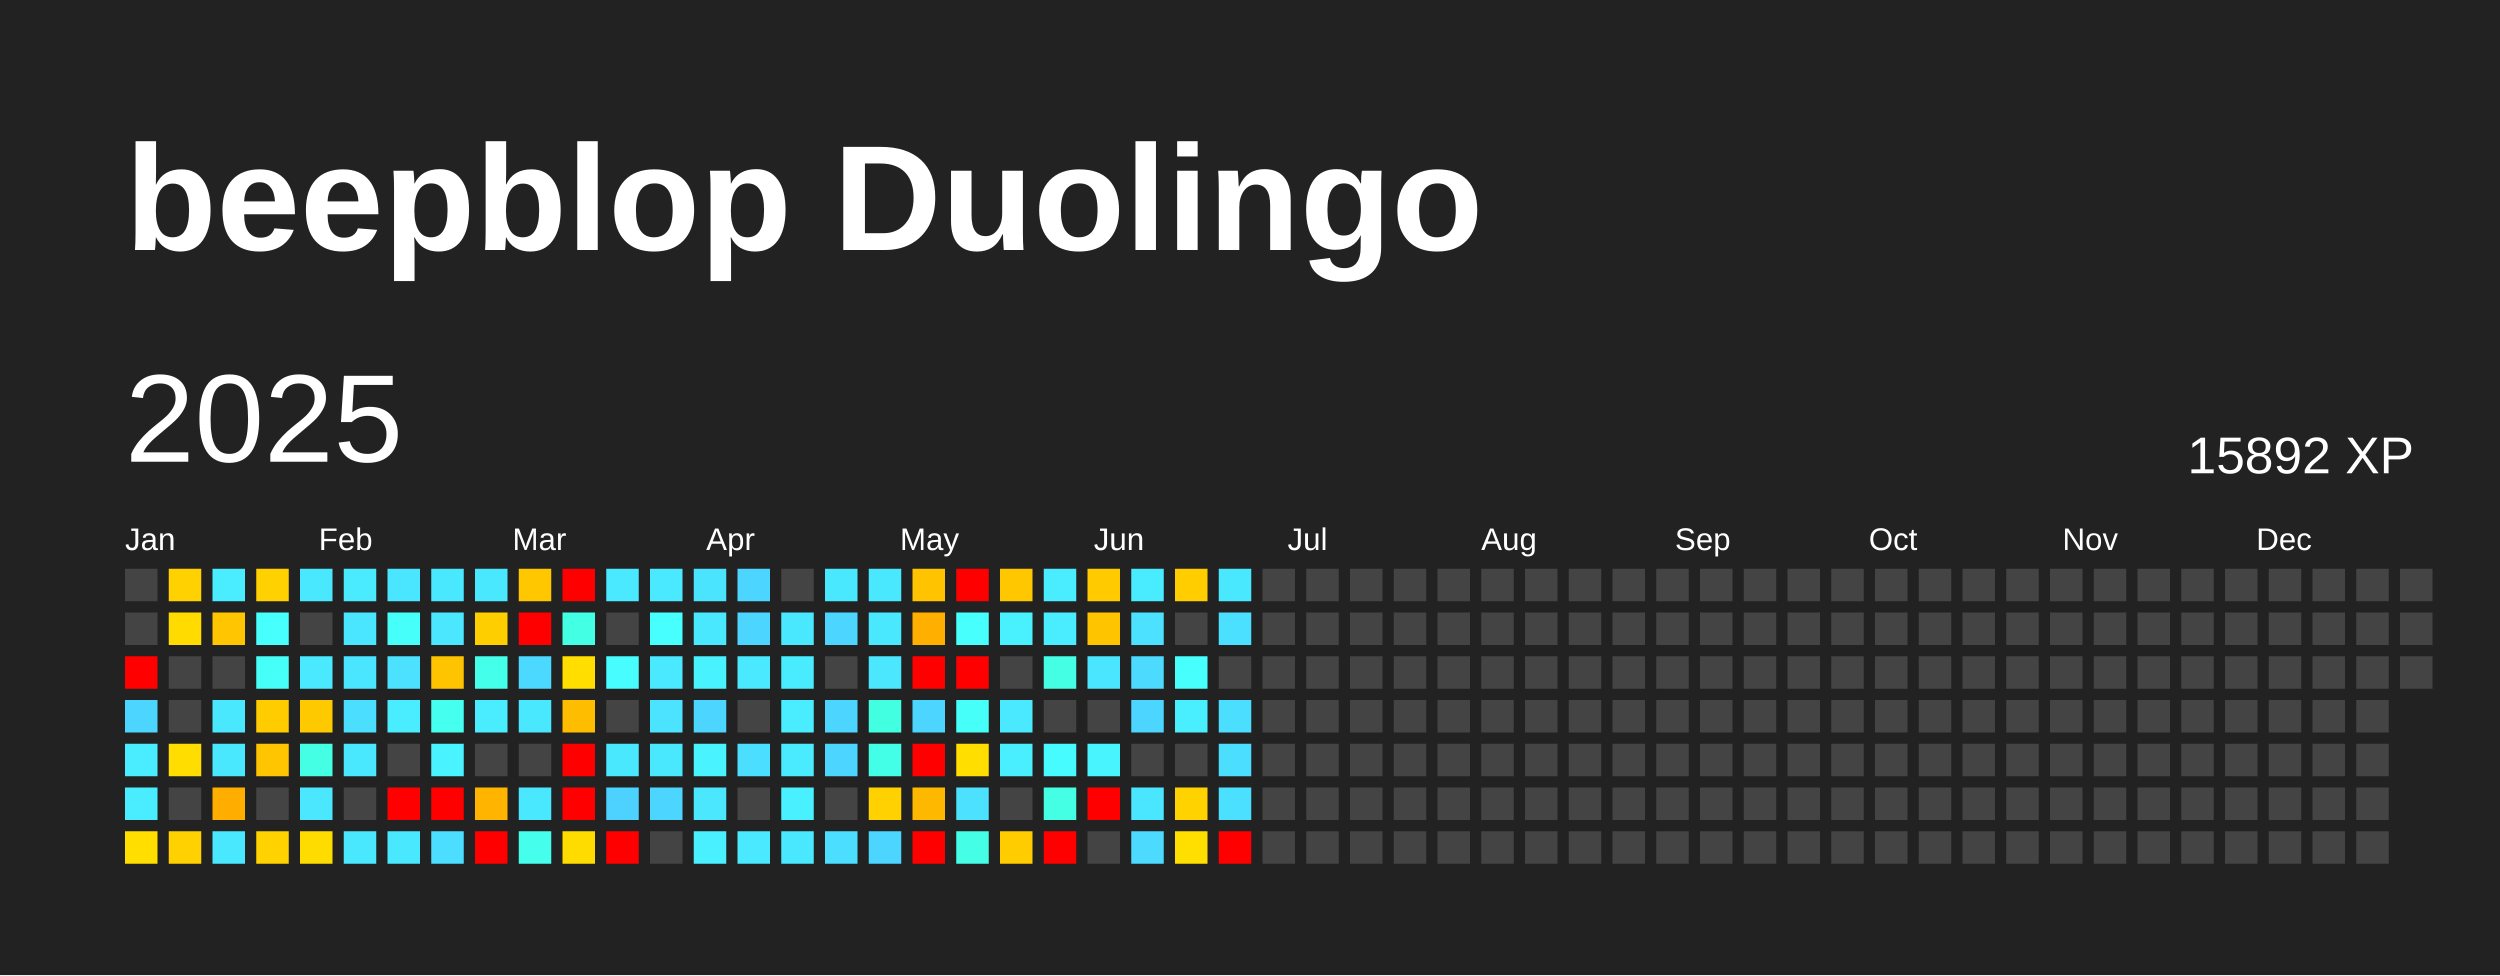
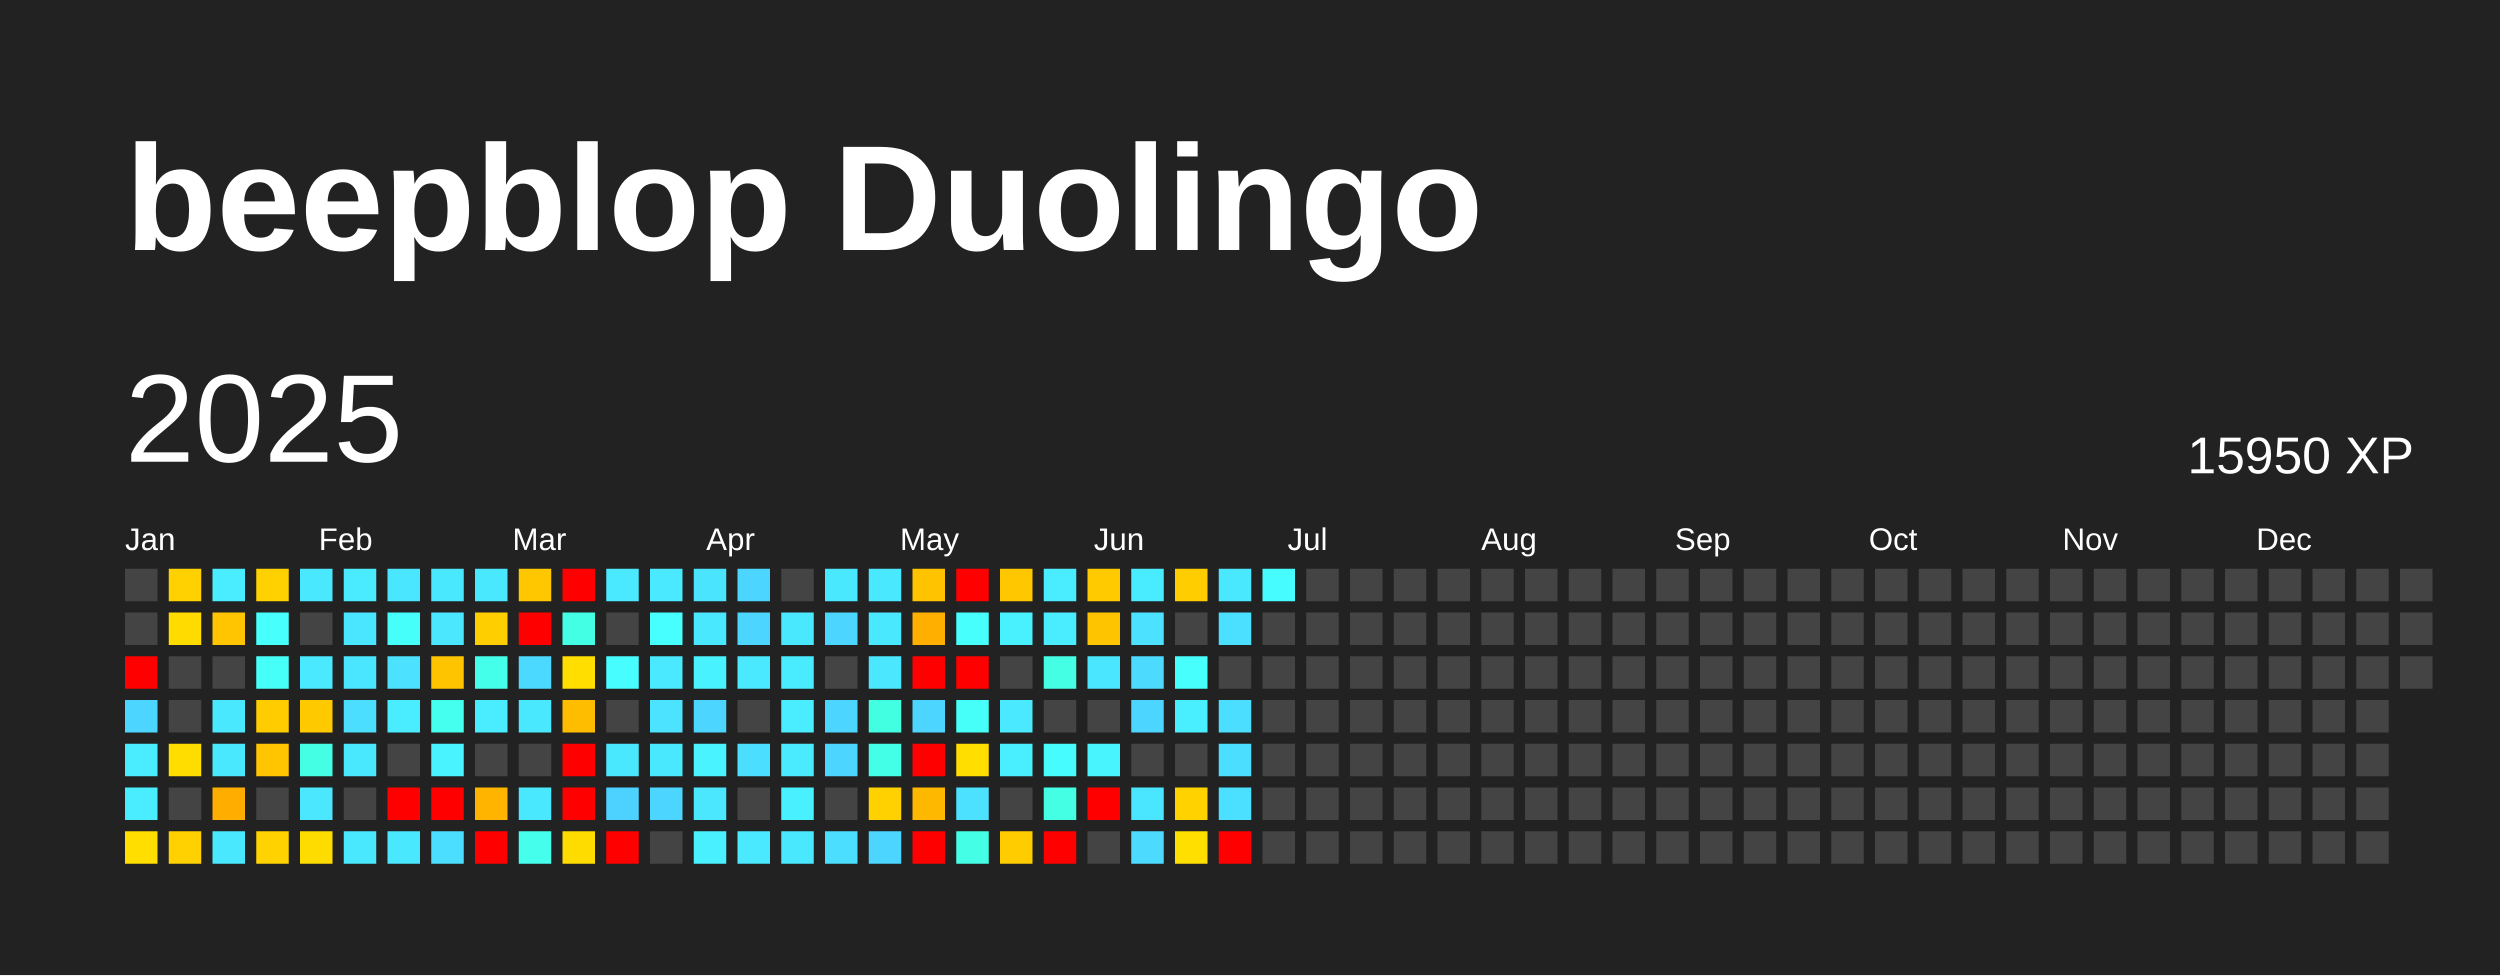
<svg xmlns="http://www.w3.org/2000/svg" baseProfile="full" height="78mm" version="1.1" viewBox="0,0,200,78" width="200mm">
  <defs />
  <rect fill="#222222" height="78" width="200" x="0" y="0" />
  <text fill="#FFFFFF" style="font-size:12px; font-family:Arial; font-weight:bold;" x="10" y="20">beepblop Duolingo</text>
  <text dominant-baseline="hanging" fill="#FFFFFF" style="font-size:10.0px; font-family:Arial;" x="10" y="30">2025</text>
-   <text dominant-baseline="hanging" fill="#FFFFFF" style="font-size:4.125px; font-family:Arial;" x="175" y="35">15892 XP</text>
+   <text dominant-baseline="hanging" fill="#FFFFFF" style="font-size:4.125px; font-family:Arial;" x="175" y="35">15950 XP</text>
  <text fill="#FFFFFF" style="font-size:2.5px; font-family:Arial" x="10.0" y="44">Jan</text>
  <text fill="#FFFFFF" style="font-size:2.5px; font-family:Arial" x="25.5" y="44">Feb</text>
  <text fill="#FFFFFF" style="font-size:2.5px; font-family:Arial" x="41.0" y="44">Mar</text>
  <text fill="#FFFFFF" style="font-size:2.5px; font-family:Arial" x="56.5" y="44">Apr</text>
  <text fill="#FFFFFF" style="font-size:2.5px; font-family:Arial" x="72.0" y="44">May</text>
  <text fill="#FFFFFF" style="font-size:2.5px; font-family:Arial" x="87.5" y="44">Jun</text>
  <text fill="#FFFFFF" style="font-size:2.5px; font-family:Arial" x="103.0" y="44">Jul</text>
  <text fill="#FFFFFF" style="font-size:2.5px; font-family:Arial" x="118.5" y="44">Aug</text>
  <text fill="#FFFFFF" style="font-size:2.5px; font-family:Arial" x="134.0" y="44">Sep</text>
  <text fill="#FFFFFF" style="font-size:2.5px; font-family:Arial" x="149.5" y="44">Oct</text>
  <text fill="#FFFFFF" style="font-size:2.5px; font-family:Arial" x="165.0" y="44">Nov</text>
  <text fill="#FFFFFF" style="font-size:2.5px; font-family:Arial" x="180.5" y="44">Dec</text>
  <rect fill="#444444" height="2.6" width="2.6" x="10.0" y="45.5" />
  <rect fill="#444444" height="2.6" width="2.6" x="10.0" y="49.0" />
  <rect fill="red" height="2.6" width="2.6" x="10.0" y="52.5" />
  <rect fill="#4cd6ff" height="2.6" width="2.6" x="10.0" y="56.0" />
  <rect fill="#49edff" height="2.6" width="2.6" x="10.0" y="59.5" />
  <rect fill="#49edff" height="2.6" width="2.6" x="10.0" y="63.0" />
  <rect fill="#ffde00" height="2.6" width="2.6" x="10.0" y="66.5" />
  <rect fill="#ffd100" height="2.6" width="2.6" x="13.5" y="45.5" />
  <rect fill="#ffdb00" height="2.6" width="2.6" x="13.5" y="49.0" />
  <rect fill="#444444" height="2.6" width="2.6" x="13.5" y="52.5" />
  <rect fill="#444444" height="2.6" width="2.6" x="13.5" y="56.0" />
  <rect fill="#ffdd00" height="2.6" width="2.6" x="13.5" y="59.5" />
  <rect fill="#444444" height="2.6" width="2.6" x="13.5" y="63.0" />
  <rect fill="#ffd100" height="2.6" width="2.6" x="13.5" y="66.5" />
  <rect fill="#49edff" height="2.6" width="2.6" x="17.0" y="45.5" />
  <rect fill="#ffc500" height="2.6" width="2.6" x="17.0" y="49.0" />
  <rect fill="#444444" height="2.6" width="2.6" x="17.0" y="52.5" />
  <rect fill="#4ae8ff" height="2.6" width="2.6" x="17.0" y="56.0" />
  <rect fill="#4ae8ff" height="2.6" width="2.6" x="17.0" y="59.5" />
  <rect fill="#ffae00" height="2.6" width="2.6" x="17.0" y="63.0" />
  <rect fill="#4ae8ff" height="2.6" width="2.6" x="17.0" y="66.5" />
  <rect fill="#ffd100" height="2.6" width="2.6" x="20.5" y="45.5" />
  <rect fill="#47fffc" height="2.6" width="2.6" x="20.5" y="49.0" />
  <rect fill="#46fff9" height="2.6" width="2.6" x="20.5" y="52.5" />
  <rect fill="#ffcc00" height="2.6" width="2.6" x="20.5" y="56.0" />
  <rect fill="#ffc500" height="2.6" width="2.6" x="20.5" y="59.5" />
  <rect fill="#444444" height="2.6" width="2.6" x="20.5" y="63.0" />
  <rect fill="#ffd200" height="2.6" width="2.6" x="20.5" y="66.5" />
  <rect fill="#4ae8ff" height="2.6" width="2.6" x="24.0" y="45.5" />
  <rect fill="#444444" height="2.6" width="2.6" x="24.0" y="49.0" />
  <rect fill="#4ae9ff" height="2.6" width="2.6" x="24.0" y="52.5" />
  <rect fill="#ffc900" height="2.6" width="2.6" x="24.0" y="56.0" />
  <rect fill="#44ffe4" height="2.6" width="2.6" x="24.0" y="59.5" />
  <rect fill="#4ae7ff" height="2.6" width="2.6" x="24.0" y="63.0" />
  <rect fill="#ffdc00" height="2.6" width="2.6" x="24.0" y="66.5" />
  <rect fill="#4aebff" height="2.6" width="2.6" x="27.5" y="45.5" />
  <rect fill="#4ae5ff" height="2.6" width="2.6" x="27.5" y="49.0" />
  <rect fill="#4ae6ff" height="2.6" width="2.6" x="27.5" y="52.5" />
  <rect fill="#4bdeff" height="2.6" width="2.6" x="27.5" y="56.0" />
  <rect fill="#4ae8ff" height="2.6" width="2.6" x="27.5" y="59.5" />
  <rect fill="#444444" height="2.6" width="2.6" x="27.5" y="63.0" />
  <rect fill="#4ae8ff" height="2.6" width="2.6" x="27.5" y="66.5" />
  <rect fill="#4ae5ff" height="2.6" width="2.6" x="31.0" y="45.5" />
  <rect fill="#46fffb" height="2.6" width="2.6" x="31.0" y="49.0" />
  <rect fill="#4be1ff" height="2.6" width="2.6" x="31.0" y="52.5" />
  <rect fill="#4aecff" height="2.6" width="2.6" x="31.0" y="56.0" />
  <rect fill="#444444" height="2.6" width="2.6" x="31.0" y="59.5" />
  <rect fill="red" height="2.6" width="2.6" x="31.0" y="63.0" />
  <rect fill="#4ae8ff" height="2.6" width="2.6" x="31.0" y="66.5" />
  <rect fill="#4ae8ff" height="2.6" width="2.6" x="34.5" y="45.5" />
  <rect fill="#4ae7ff" height="2.6" width="2.6" x="34.5" y="49.0" />
  <rect fill="#ffc400" height="2.6" width="2.6" x="34.5" y="52.5" />
  <rect fill="#45ffef" height="2.6" width="2.6" x="34.5" y="56.0" />
  <rect fill="#49f3ff" height="2.6" width="2.6" x="34.5" y="59.5" />
  <rect fill="red" height="2.6" width="2.6" x="34.5" y="63.0" />
  <rect fill="#4bdeff" height="2.6" width="2.6" x="34.5" y="66.5" />
  <rect fill="#4ae8ff" height="2.6" width="2.6" x="38.0" y="45.5" />
  <rect fill="#ffce00" height="2.6" width="2.6" x="38.0" y="49.0" />
  <rect fill="#44ffea" height="2.6" width="2.6" x="38.0" y="52.5" />
  <rect fill="#49edff" height="2.6" width="2.6" x="38.0" y="56.0" />
  <rect fill="#444444" height="2.6" width="2.6" x="38.0" y="59.5" />
  <rect fill="#ffb400" height="2.6" width="2.6" x="38.0" y="63.0" />
  <rect fill="red" height="2.6" width="2.6" x="38.0" y="66.5" />
  <rect fill="#ffc700" height="2.6" width="2.6" x="41.5" y="45.5" />
  <rect fill="red" height="2.6" width="2.6" x="41.5" y="49.0" />
  <rect fill="#4cd9ff" height="2.6" width="2.6" x="41.5" y="52.5" />
  <rect fill="#4ae8ff" height="2.6" width="2.6" x="41.5" y="56.0" />
  <rect fill="#444444" height="2.6" width="2.6" x="41.5" y="59.5" />
  <rect fill="#4ae8ff" height="2.6" width="2.6" x="41.5" y="63.0" />
  <rect fill="#45ffec" height="2.6" width="2.6" x="41.5" y="66.5" />
  <rect fill="red" height="2.6" width="2.6" x="45.0" y="45.5" />
  <rect fill="#43ffe3" height="2.6" width="2.6" x="45.0" y="49.0" />
  <rect fill="#ffde00" height="2.6" width="2.6" x="45.0" y="52.5" />
  <rect fill="#ffbd00" height="2.6" width="2.6" x="45.0" y="56.0" />
  <rect fill="red" height="2.6" width="2.6" x="45.0" y="59.5" />
  <rect fill="red" height="2.6" width="2.6" x="45.0" y="63.0" />
  <rect fill="#ffdc00" height="2.6" width="2.6" x="45.0" y="66.5" />
  <rect fill="#4ae9ff" height="2.6" width="2.6" x="48.5" y="45.5" />
  <rect fill="#444444" height="2.6" width="2.6" x="48.5" y="49.0" />
  <rect fill="#47fdff" height="2.6" width="2.6" x="48.5" y="52.5" />
  <rect fill="#444444" height="2.6" width="2.6" x="48.5" y="56.0" />
  <rect fill="#4ae8ff" height="2.6" width="2.6" x="48.5" y="59.5" />
  <rect fill="#4dd2ff" height="2.6" width="2.6" x="48.5" y="63.0" />
  <rect fill="red" height="2.6" width="2.6" x="48.5" y="66.5" />
  <rect fill="#4ae9ff" height="2.6" width="2.6" x="52.0" y="45.5" />
  <rect fill="#47ffff" height="2.6" width="2.6" x="52.0" y="49.0" />
  <rect fill="#4ae9ff" height="2.6" width="2.6" x="52.0" y="52.5" />
  <rect fill="#4be3ff" height="2.6" width="2.6" x="52.0" y="56.0" />
  <rect fill="#4ae8ff" height="2.6" width="2.6" x="52.0" y="59.5" />
  <rect fill="#4cd6ff" height="2.6" width="2.6" x="52.0" y="63.0" />
  <rect fill="#444444" height="2.6" width="2.6" x="52.0" y="66.5" />
  <rect fill="#4be4ff" height="2.6" width="2.6" x="55.5" y="45.5" />
  <rect fill="#4ae8ff" height="2.6" width="2.6" x="55.5" y="49.0" />
  <rect fill="#49f2ff" height="2.6" width="2.6" x="55.5" y="52.5" />
  <rect fill="#4cd6ff" height="2.6" width="2.6" x="55.5" y="56.0" />
  <rect fill="#49f3ff" height="2.6" width="2.6" x="55.5" y="59.5" />
  <rect fill="#4ae7ff" height="2.6" width="2.6" x="55.5" y="63.0" />
  <rect fill="#49f0ff" height="2.6" width="2.6" x="55.5" y="66.5" />
  <rect fill="#4cd6ff" height="2.6" width="2.6" x="59.0" y="45.5" />
  <rect fill="#4cd6ff" height="2.6" width="2.6" x="59.0" y="49.0" />
  <rect fill="#4ae9ff" height="2.6" width="2.6" x="59.0" y="52.5" />
  <rect fill="#444444" height="2.6" width="2.6" x="59.0" y="56.0" />
  <rect fill="#4bdeff" height="2.6" width="2.6" x="59.0" y="59.5" />
  <rect fill="#444444" height="2.6" width="2.6" x="59.0" y="63.0" />
  <rect fill="#4ae9ff" height="2.6" width="2.6" x="59.0" y="66.5" />
  <rect fill="#444444" height="2.6" width="2.6" x="62.5" y="45.5" />
  <rect fill="#4ae8ff" height="2.6" width="2.6" x="62.5" y="49.0" />
  <rect fill="#49ecff" height="2.6" width="2.6" x="62.5" y="52.5" />
  <rect fill="#4aecff" height="2.6" width="2.6" x="62.5" y="56.0" />
  <rect fill="#4aebff" height="2.6" width="2.6" x="62.5" y="59.5" />
  <rect fill="#49f0ff" height="2.6" width="2.6" x="62.5" y="63.0" />
  <rect fill="#4ae8ff" height="2.6" width="2.6" x="62.5" y="66.5" />
  <rect fill="#4ae8ff" height="2.6" width="2.6" x="66.0" y="45.5" />
  <rect fill="#4cd6ff" height="2.6" width="2.6" x="66.0" y="49.0" />
  <rect fill="#444444" height="2.6" width="2.6" x="66.0" y="52.5" />
  <rect fill="#4cd6ff" height="2.6" width="2.6" x="66.0" y="56.0" />
  <rect fill="#4cd6ff" height="2.6" width="2.6" x="66.0" y="59.5" />
  <rect fill="#444444" height="2.6" width="2.6" x="66.0" y="63.0" />
  <rect fill="#4bdeff" height="2.6" width="2.6" x="66.0" y="66.5" />
  <rect fill="#4ae8ff" height="2.6" width="2.6" x="69.5" y="45.5" />
  <rect fill="#4ae8ff" height="2.6" width="2.6" x="69.5" y="49.0" />
  <rect fill="#4ae7ff" height="2.6" width="2.6" x="69.5" y="52.5" />
  <rect fill="#43ffe2" height="2.6" width="2.6" x="69.5" y="56.0" />
  <rect fill="#44ffe8" height="2.6" width="2.6" x="69.5" y="59.5" />
  <rect fill="#ffd100" height="2.6" width="2.6" x="69.5" y="63.0" />
  <rect fill="#4cd6ff" height="2.6" width="2.6" x="69.5" y="66.5" />
  <rect fill="#ffc300" height="2.6" width="2.6" x="73.0" y="45.5" />
  <rect fill="#ffaf00" height="2.6" width="2.6" x="73.0" y="49.0" />
  <rect fill="red" height="2.6" width="2.6" x="73.0" y="52.5" />
  <rect fill="#4cd6ff" height="2.6" width="2.6" x="73.0" y="56.0" />
  <rect fill="red" height="2.6" width="2.6" x="73.0" y="59.5" />
  <rect fill="#ffb800" height="2.6" width="2.6" x="73.0" y="63.0" />
  <rect fill="red" height="2.6" width="2.6" x="73.0" y="66.5" />
  <rect fill="red" height="2.6" width="2.6" x="76.5" y="45.5" />
  <rect fill="#47fffc" height="2.6" width="2.6" x="76.5" y="49.0" />
  <rect fill="red" height="2.6" width="2.6" x="76.5" y="52.5" />
  <rect fill="#46fff8" height="2.6" width="2.6" x="76.5" y="56.0" />
  <rect fill="#ffde00" height="2.6" width="2.6" x="76.5" y="59.5" />
  <rect fill="#4be1ff" height="2.6" width="2.6" x="76.5" y="63.0" />
  <rect fill="#44ffe6" height="2.6" width="2.6" x="76.5" y="66.5" />
  <rect fill="#ffc700" height="2.6" width="2.6" x="80.0" y="45.5" />
  <rect fill="#49f1ff" height="2.6" width="2.6" x="80.0" y="49.0" />
  <rect fill="#444444" height="2.6" width="2.6" x="80.0" y="52.5" />
  <rect fill="#4ae9ff" height="2.6" width="2.6" x="80.0" y="56.0" />
  <rect fill="#49efff" height="2.6" width="2.6" x="80.0" y="59.5" />
  <rect fill="#444444" height="2.6" width="2.6" x="80.0" y="63.0" />
  <rect fill="#ffcc00" height="2.6" width="2.6" x="80.0" y="66.5" />
  <rect fill="#4aecff" height="2.6" width="2.6" x="83.5" y="45.5" />
  <rect fill="#4aecff" height="2.6" width="2.6" x="83.5" y="49.0" />
  <rect fill="#44ffe4" height="2.6" width="2.6" x="83.5" y="52.5" />
  <rect fill="#444444" height="2.6" width="2.6" x="83.5" y="56.0" />
  <rect fill="#47fcff" height="2.6" width="2.6" x="83.5" y="59.5" />
  <rect fill="#44ffe4" height="2.6" width="2.6" x="83.5" y="63.0" />
  <rect fill="red" height="2.6" width="2.6" x="83.5" y="66.5" />
  <rect fill="#ffca00" height="2.6" width="2.6" x="87.0" y="45.5" />
  <rect fill="#ffc400" height="2.6" width="2.6" x="87.0" y="49.0" />
  <rect fill="#4ae5ff" height="2.6" width="2.6" x="87.0" y="52.5" />
  <rect fill="#444444" height="2.6" width="2.6" x="87.0" y="56.0" />
  <rect fill="#48f5ff" height="2.6" width="2.6" x="87.0" y="59.5" />
  <rect fill="red" height="2.6" width="2.6" x="87.0" y="63.0" />
  <rect fill="#444444" height="2.6" width="2.6" x="87.0" y="66.5" />
  <rect fill="#49ecff" height="2.6" width="2.6" x="90.5" y="45.5" />
  <rect fill="#4be1ff" height="2.6" width="2.6" x="90.5" y="49.0" />
  <rect fill="#4cdaff" height="2.6" width="2.6" x="90.5" y="52.5" />
  <rect fill="#4cd6ff" height="2.6" width="2.6" x="90.5" y="56.0" />
  <rect fill="#444444" height="2.6" width="2.6" x="90.5" y="59.5" />
  <rect fill="#4ae5ff" height="2.6" width="2.6" x="90.5" y="63.0" />
  <rect fill="#4cdaff" height="2.6" width="2.6" x="90.5" y="66.5" />
  <rect fill="#ffcd00" height="2.6" width="2.6" x="94.0" y="45.5" />
  <rect fill="#444444" height="2.6" width="2.6" x="94.0" y="49.0" />
  <rect fill="#47fffd" height="2.6" width="2.6" x="94.0" y="52.5" />
  <rect fill="#49efff" height="2.6" width="2.6" x="94.0" y="56.0" />
  <rect fill="#444444" height="2.6" width="2.6" x="94.0" y="59.5" />
  <rect fill="#ffd200" height="2.6" width="2.6" x="94.0" y="63.0" />
  <rect fill="#ffdf00" height="2.6" width="2.6" x="94.0" y="66.5" />
  <rect fill="#4ae8ff" height="2.6" width="2.6" x="97.5" y="45.5" />
  <rect fill="#4be0ff" height="2.6" width="2.6" x="97.5" y="49.0" />
  <rect fill="#444444" height="2.6" width="2.6" x="97.5" y="52.5" />
  <rect fill="#4bdeff" height="2.6" width="2.6" x="97.5" y="56.0" />
  <rect fill="#4bdeff" height="2.6" width="2.6" x="97.5" y="59.5" />
  <rect fill="#4be0ff" height="2.6" width="2.6" x="97.5" y="63.0" />
  <rect fill="red" height="2.6" width="2.6" x="97.5" y="66.5" />
-   <rect fill="#444444" height="2.6" width="2.6" x="101.0" y="45.5" />
+   <rect fill="#47fcff" height="2.6" width="2.6" x="101.0" y="45.5" />
  <rect fill="#444444" height="2.6" width="2.6" x="101.0" y="49.0" />
  <rect fill="#444444" height="2.6" width="2.6" x="101.0" y="52.5" />
  <rect fill="#444444" height="2.6" width="2.6" x="101.0" y="56.0" />
  <rect fill="#444444" height="2.6" width="2.6" x="101.0" y="59.5" />
  <rect fill="#444444" height="2.6" width="2.6" x="101.0" y="63.0" />
  <rect fill="#444444" height="2.6" width="2.6" x="101.0" y="66.5" />
  <rect fill="#444444" height="2.6" width="2.6" x="104.5" y="45.5" />
  <rect fill="#444444" height="2.6" width="2.6" x="104.5" y="49.0" />
  <rect fill="#444444" height="2.6" width="2.6" x="104.5" y="52.5" />
  <rect fill="#444444" height="2.6" width="2.6" x="104.5" y="56.0" />
  <rect fill="#444444" height="2.6" width="2.6" x="104.5" y="59.5" />
  <rect fill="#444444" height="2.6" width="2.6" x="104.5" y="63.0" />
  <rect fill="#444444" height="2.6" width="2.6" x="104.5" y="66.5" />
  <rect fill="#444444" height="2.6" width="2.6" x="108.0" y="45.5" />
  <rect fill="#444444" height="2.6" width="2.6" x="108.0" y="49.0" />
  <rect fill="#444444" height="2.6" width="2.6" x="108.0" y="52.5" />
  <rect fill="#444444" height="2.6" width="2.6" x="108.0" y="56.0" />
  <rect fill="#444444" height="2.6" width="2.6" x="108.0" y="59.5" />
  <rect fill="#444444" height="2.6" width="2.6" x="108.0" y="63.0" />
  <rect fill="#444444" height="2.6" width="2.6" x="108.0" y="66.5" />
  <rect fill="#444444" height="2.6" width="2.6" x="111.5" y="45.5" />
  <rect fill="#444444" height="2.6" width="2.6" x="111.5" y="49.0" />
  <rect fill="#444444" height="2.6" width="2.6" x="111.5" y="52.5" />
  <rect fill="#444444" height="2.6" width="2.6" x="111.5" y="56.0" />
  <rect fill="#444444" height="2.6" width="2.6" x="111.5" y="59.5" />
  <rect fill="#444444" height="2.6" width="2.6" x="111.5" y="63.0" />
  <rect fill="#444444" height="2.6" width="2.6" x="111.5" y="66.5" />
  <rect fill="#444444" height="2.6" width="2.6" x="115.0" y="45.5" />
  <rect fill="#444444" height="2.6" width="2.6" x="115.0" y="49.0" />
  <rect fill="#444444" height="2.6" width="2.6" x="115.0" y="52.5" />
  <rect fill="#444444" height="2.6" width="2.6" x="115.0" y="56.0" />
  <rect fill="#444444" height="2.6" width="2.6" x="115.0" y="59.5" />
  <rect fill="#444444" height="2.6" width="2.6" x="115.0" y="63.0" />
  <rect fill="#444444" height="2.6" width="2.6" x="115.0" y="66.5" />
  <rect fill="#444444" height="2.6" width="2.6" x="118.5" y="45.5" />
  <rect fill="#444444" height="2.6" width="2.6" x="118.5" y="49.0" />
  <rect fill="#444444" height="2.6" width="2.6" x="118.5" y="52.5" />
  <rect fill="#444444" height="2.6" width="2.6" x="118.5" y="56.0" />
  <rect fill="#444444" height="2.6" width="2.6" x="118.5" y="59.5" />
  <rect fill="#444444" height="2.6" width="2.6" x="118.5" y="63.0" />
  <rect fill="#444444" height="2.6" width="2.6" x="118.5" y="66.5" />
  <rect fill="#444444" height="2.6" width="2.6" x="122.0" y="45.5" />
  <rect fill="#444444" height="2.6" width="2.6" x="122.0" y="49.0" />
  <rect fill="#444444" height="2.6" width="2.6" x="122.0" y="52.5" />
  <rect fill="#444444" height="2.6" width="2.6" x="122.0" y="56.0" />
  <rect fill="#444444" height="2.6" width="2.6" x="122.0" y="59.5" />
  <rect fill="#444444" height="2.6" width="2.6" x="122.0" y="63.0" />
  <rect fill="#444444" height="2.6" width="2.6" x="122.0" y="66.5" />
  <rect fill="#444444" height="2.6" width="2.6" x="125.5" y="45.5" />
  <rect fill="#444444" height="2.6" width="2.6" x="125.5" y="49.0" />
  <rect fill="#444444" height="2.6" width="2.6" x="125.5" y="52.5" />
  <rect fill="#444444" height="2.6" width="2.6" x="125.5" y="56.0" />
  <rect fill="#444444" height="2.6" width="2.6" x="125.5" y="59.5" />
  <rect fill="#444444" height="2.6" width="2.6" x="125.5" y="63.0" />
  <rect fill="#444444" height="2.6" width="2.6" x="125.5" y="66.5" />
  <rect fill="#444444" height="2.6" width="2.6" x="129.0" y="45.5" />
  <rect fill="#444444" height="2.6" width="2.6" x="129.0" y="49.0" />
  <rect fill="#444444" height="2.6" width="2.6" x="129.0" y="52.5" />
  <rect fill="#444444" height="2.6" width="2.6" x="129.0" y="56.0" />
  <rect fill="#444444" height="2.6" width="2.6" x="129.0" y="59.5" />
  <rect fill="#444444" height="2.6" width="2.6" x="129.0" y="63.0" />
  <rect fill="#444444" height="2.6" width="2.6" x="129.0" y="66.5" />
  <rect fill="#444444" height="2.6" width="2.6" x="132.5" y="45.5" />
  <rect fill="#444444" height="2.6" width="2.6" x="132.5" y="49.0" />
  <rect fill="#444444" height="2.6" width="2.6" x="132.5" y="52.5" />
  <rect fill="#444444" height="2.6" width="2.6" x="132.5" y="56.0" />
  <rect fill="#444444" height="2.6" width="2.6" x="132.5" y="59.5" />
  <rect fill="#444444" height="2.6" width="2.6" x="132.5" y="63.0" />
  <rect fill="#444444" height="2.6" width="2.6" x="132.5" y="66.5" />
  <rect fill="#444444" height="2.6" width="2.6" x="136.0" y="45.5" />
  <rect fill="#444444" height="2.6" width="2.6" x="136.0" y="49.0" />
  <rect fill="#444444" height="2.6" width="2.6" x="136.0" y="52.5" />
  <rect fill="#444444" height="2.6" width="2.6" x="136.0" y="56.0" />
  <rect fill="#444444" height="2.6" width="2.6" x="136.0" y="59.5" />
  <rect fill="#444444" height="2.6" width="2.6" x="136.0" y="63.0" />
  <rect fill="#444444" height="2.6" width="2.6" x="136.0" y="66.5" />
  <rect fill="#444444" height="2.6" width="2.6" x="139.5" y="45.5" />
  <rect fill="#444444" height="2.6" width="2.6" x="139.5" y="49.0" />
  <rect fill="#444444" height="2.6" width="2.6" x="139.5" y="52.5" />
  <rect fill="#444444" height="2.6" width="2.6" x="139.5" y="56.0" />
  <rect fill="#444444" height="2.6" width="2.6" x="139.5" y="59.5" />
  <rect fill="#444444" height="2.6" width="2.6" x="139.5" y="63.0" />
  <rect fill="#444444" height="2.6" width="2.6" x="139.5" y="66.5" />
  <rect fill="#444444" height="2.6" width="2.6" x="143.0" y="45.5" />
  <rect fill="#444444" height="2.6" width="2.6" x="143.0" y="49.0" />
  <rect fill="#444444" height="2.6" width="2.6" x="143.0" y="52.5" />
  <rect fill="#444444" height="2.6" width="2.6" x="143.0" y="56.0" />
  <rect fill="#444444" height="2.6" width="2.6" x="143.0" y="59.5" />
  <rect fill="#444444" height="2.6" width="2.6" x="143.0" y="63.0" />
  <rect fill="#444444" height="2.6" width="2.6" x="143.0" y="66.5" />
  <rect fill="#444444" height="2.6" width="2.6" x="146.5" y="45.5" />
  <rect fill="#444444" height="2.6" width="2.6" x="146.5" y="49.0" />
  <rect fill="#444444" height="2.6" width="2.6" x="146.5" y="52.5" />
  <rect fill="#444444" height="2.6" width="2.6" x="146.5" y="56.0" />
  <rect fill="#444444" height="2.6" width="2.6" x="146.5" y="59.5" />
  <rect fill="#444444" height="2.6" width="2.6" x="146.5" y="63.0" />
  <rect fill="#444444" height="2.6" width="2.6" x="146.5" y="66.5" />
  <rect fill="#444444" height="2.6" width="2.6" x="150.0" y="45.5" />
  <rect fill="#444444" height="2.6" width="2.6" x="150.0" y="49.0" />
  <rect fill="#444444" height="2.6" width="2.6" x="150.0" y="52.5" />
  <rect fill="#444444" height="2.6" width="2.6" x="150.0" y="56.0" />
  <rect fill="#444444" height="2.6" width="2.6" x="150.0" y="59.5" />
  <rect fill="#444444" height="2.6" width="2.6" x="150.0" y="63.0" />
  <rect fill="#444444" height="2.6" width="2.6" x="150.0" y="66.5" />
  <rect fill="#444444" height="2.6" width="2.6" x="153.5" y="45.5" />
  <rect fill="#444444" height="2.6" width="2.6" x="153.5" y="49.0" />
  <rect fill="#444444" height="2.6" width="2.6" x="153.5" y="52.5" />
  <rect fill="#444444" height="2.6" width="2.6" x="153.5" y="56.0" />
  <rect fill="#444444" height="2.6" width="2.6" x="153.5" y="59.5" />
  <rect fill="#444444" height="2.6" width="2.6" x="153.5" y="63.0" />
  <rect fill="#444444" height="2.6" width="2.6" x="153.5" y="66.5" />
  <rect fill="#444444" height="2.6" width="2.6" x="157.0" y="45.5" />
  <rect fill="#444444" height="2.6" width="2.6" x="157.0" y="49.0" />
  <rect fill="#444444" height="2.6" width="2.6" x="157.0" y="52.5" />
  <rect fill="#444444" height="2.6" width="2.6" x="157.0" y="56.0" />
  <rect fill="#444444" height="2.6" width="2.6" x="157.0" y="59.5" />
  <rect fill="#444444" height="2.6" width="2.6" x="157.0" y="63.0" />
  <rect fill="#444444" height="2.6" width="2.6" x="157.0" y="66.5" />
  <rect fill="#444444" height="2.6" width="2.6" x="160.5" y="45.5" />
  <rect fill="#444444" height="2.6" width="2.6" x="160.5" y="49.0" />
  <rect fill="#444444" height="2.6" width="2.6" x="160.5" y="52.5" />
  <rect fill="#444444" height="2.6" width="2.6" x="160.5" y="56.0" />
  <rect fill="#444444" height="2.6" width="2.6" x="160.5" y="59.5" />
  <rect fill="#444444" height="2.6" width="2.6" x="160.5" y="63.0" />
  <rect fill="#444444" height="2.6" width="2.6" x="160.5" y="66.5" />
  <rect fill="#444444" height="2.6" width="2.6" x="164.0" y="45.5" />
  <rect fill="#444444" height="2.6" width="2.6" x="164.0" y="49.0" />
  <rect fill="#444444" height="2.6" width="2.6" x="164.0" y="52.5" />
  <rect fill="#444444" height="2.6" width="2.6" x="164.0" y="56.0" />
  <rect fill="#444444" height="2.6" width="2.6" x="164.0" y="59.5" />
  <rect fill="#444444" height="2.6" width="2.6" x="164.0" y="63.0" />
  <rect fill="#444444" height="2.6" width="2.6" x="164.0" y="66.5" />
  <rect fill="#444444" height="2.6" width="2.6" x="167.5" y="45.5" />
  <rect fill="#444444" height="2.6" width="2.6" x="167.5" y="49.0" />
  <rect fill="#444444" height="2.6" width="2.6" x="167.5" y="52.5" />
  <rect fill="#444444" height="2.6" width="2.6" x="167.5" y="56.0" />
  <rect fill="#444444" height="2.6" width="2.6" x="167.5" y="59.5" />
  <rect fill="#444444" height="2.6" width="2.6" x="167.5" y="63.0" />
  <rect fill="#444444" height="2.6" width="2.6" x="167.5" y="66.5" />
  <rect fill="#444444" height="2.6" width="2.6" x="171.0" y="45.5" />
  <rect fill="#444444" height="2.6" width="2.6" x="171.0" y="49.0" />
  <rect fill="#444444" height="2.6" width="2.6" x="171.0" y="52.5" />
  <rect fill="#444444" height="2.6" width="2.6" x="171.0" y="56.0" />
  <rect fill="#444444" height="2.6" width="2.6" x="171.0" y="59.5" />
  <rect fill="#444444" height="2.6" width="2.6" x="171.0" y="63.0" />
  <rect fill="#444444" height="2.6" width="2.6" x="171.0" y="66.5" />
  <rect fill="#444444" height="2.6" width="2.6" x="174.5" y="45.5" />
  <rect fill="#444444" height="2.6" width="2.6" x="174.5" y="49.0" />
  <rect fill="#444444" height="2.6" width="2.6" x="174.5" y="52.5" />
  <rect fill="#444444" height="2.6" width="2.6" x="174.5" y="56.0" />
  <rect fill="#444444" height="2.6" width="2.6" x="174.5" y="59.5" />
  <rect fill="#444444" height="2.6" width="2.6" x="174.5" y="63.0" />
  <rect fill="#444444" height="2.6" width="2.6" x="174.5" y="66.5" />
  <rect fill="#444444" height="2.6" width="2.6" x="178.0" y="45.5" />
  <rect fill="#444444" height="2.6" width="2.6" x="178.0" y="49.0" />
  <rect fill="#444444" height="2.6" width="2.6" x="178.0" y="52.5" />
  <rect fill="#444444" height="2.6" width="2.6" x="178.0" y="56.0" />
  <rect fill="#444444" height="2.6" width="2.6" x="178.0" y="59.5" />
  <rect fill="#444444" height="2.6" width="2.6" x="178.0" y="63.0" />
  <rect fill="#444444" height="2.6" width="2.6" x="178.0" y="66.5" />
  <rect fill="#444444" height="2.6" width="2.6" x="181.5" y="45.5" />
  <rect fill="#444444" height="2.6" width="2.6" x="181.5" y="49.0" />
  <rect fill="#444444" height="2.6" width="2.6" x="181.5" y="52.5" />
  <rect fill="#444444" height="2.6" width="2.6" x="181.5" y="56.0" />
  <rect fill="#444444" height="2.6" width="2.6" x="181.5" y="59.5" />
  <rect fill="#444444" height="2.6" width="2.6" x="181.5" y="63.0" />
  <rect fill="#444444" height="2.6" width="2.6" x="181.5" y="66.5" />
  <rect fill="#444444" height="2.6" width="2.6" x="185.0" y="45.5" />
  <rect fill="#444444" height="2.6" width="2.6" x="185.0" y="49.0" />
  <rect fill="#444444" height="2.6" width="2.6" x="185.0" y="52.5" />
  <rect fill="#444444" height="2.6" width="2.6" x="185.0" y="56.0" />
  <rect fill="#444444" height="2.6" width="2.6" x="185.0" y="59.5" />
  <rect fill="#444444" height="2.6" width="2.6" x="185.0" y="63.0" />
  <rect fill="#444444" height="2.6" width="2.6" x="185.0" y="66.5" />
  <rect fill="#444444" height="2.6" width="2.6" x="188.5" y="45.5" />
  <rect fill="#444444" height="2.6" width="2.6" x="188.5" y="49.0" />
  <rect fill="#444444" height="2.6" width="2.6" x="188.5" y="52.5" />
  <rect fill="#444444" height="2.6" width="2.6" x="188.5" y="56.0" />
  <rect fill="#444444" height="2.6" width="2.6" x="188.5" y="59.5" />
  <rect fill="#444444" height="2.6" width="2.6" x="188.5" y="63.0" />
  <rect fill="#444444" height="2.6" width="2.6" x="188.5" y="66.5" />
  <rect fill="#444444" height="2.6" width="2.6" x="192.0" y="45.5" />
  <rect fill="#444444" height="2.6" width="2.6" x="192.0" y="49.0" />
  <rect fill="#444444" height="2.6" width="2.6" x="192.0" y="52.5" />
</svg>
